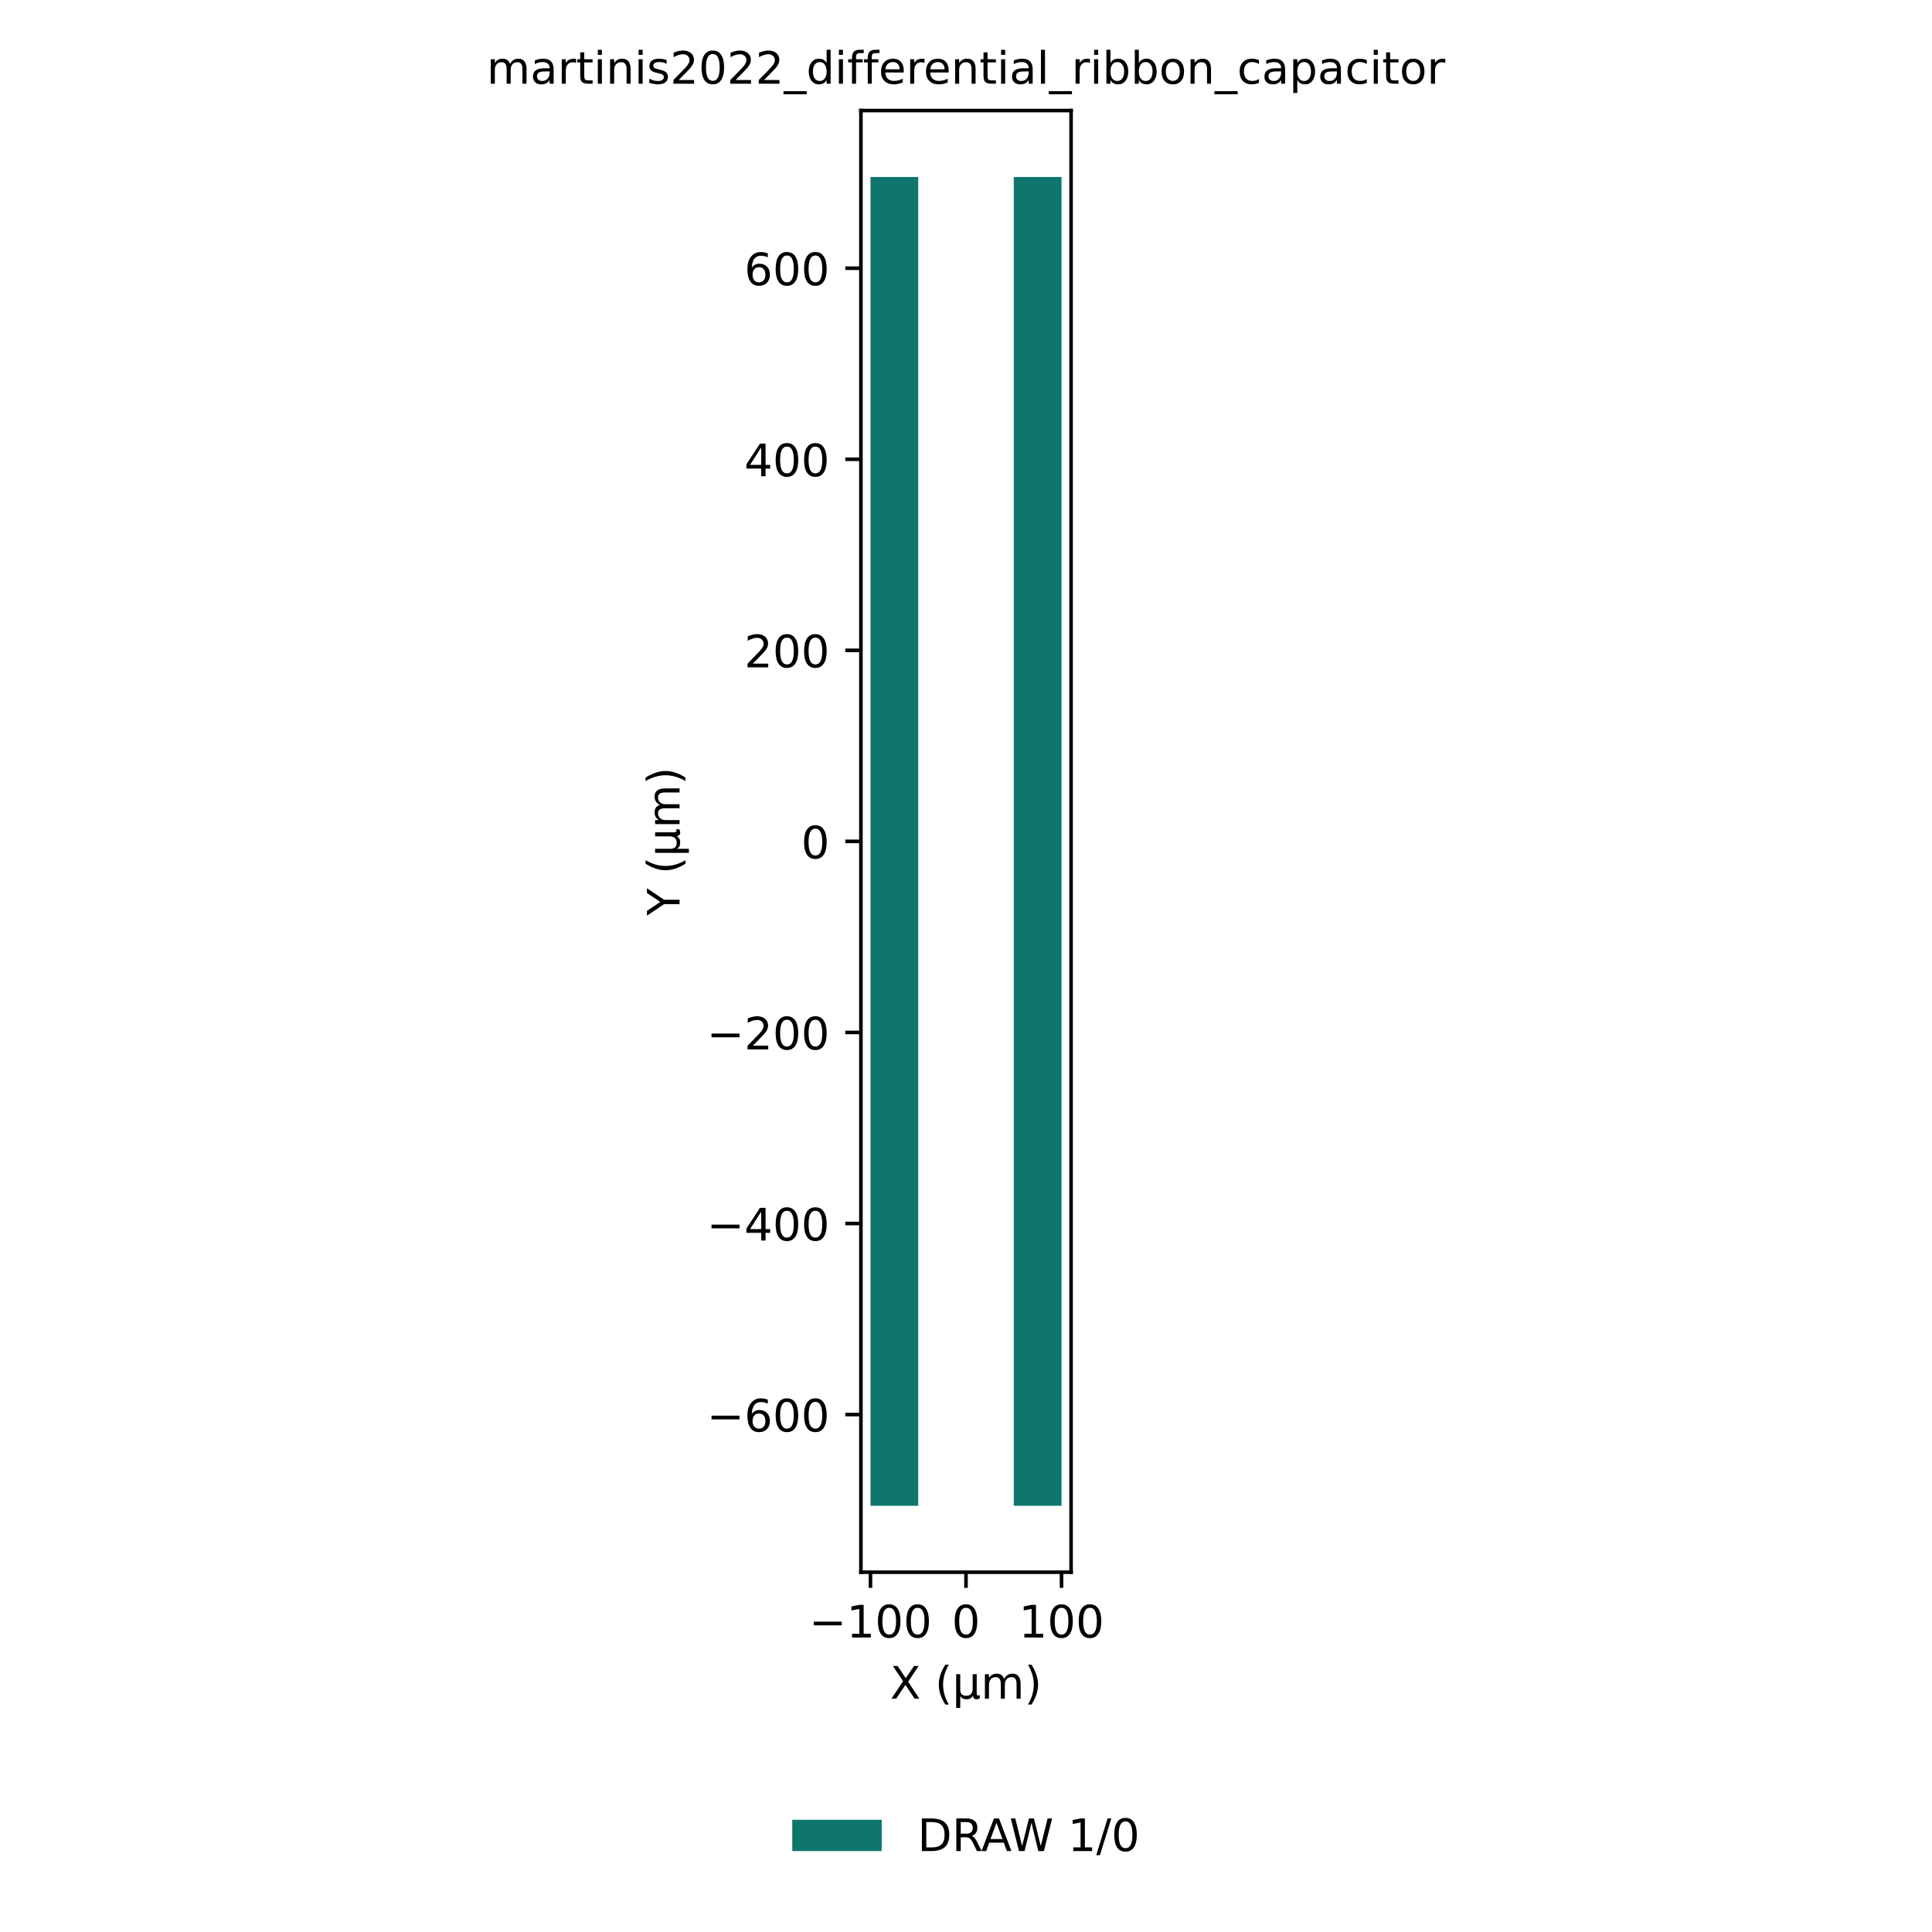
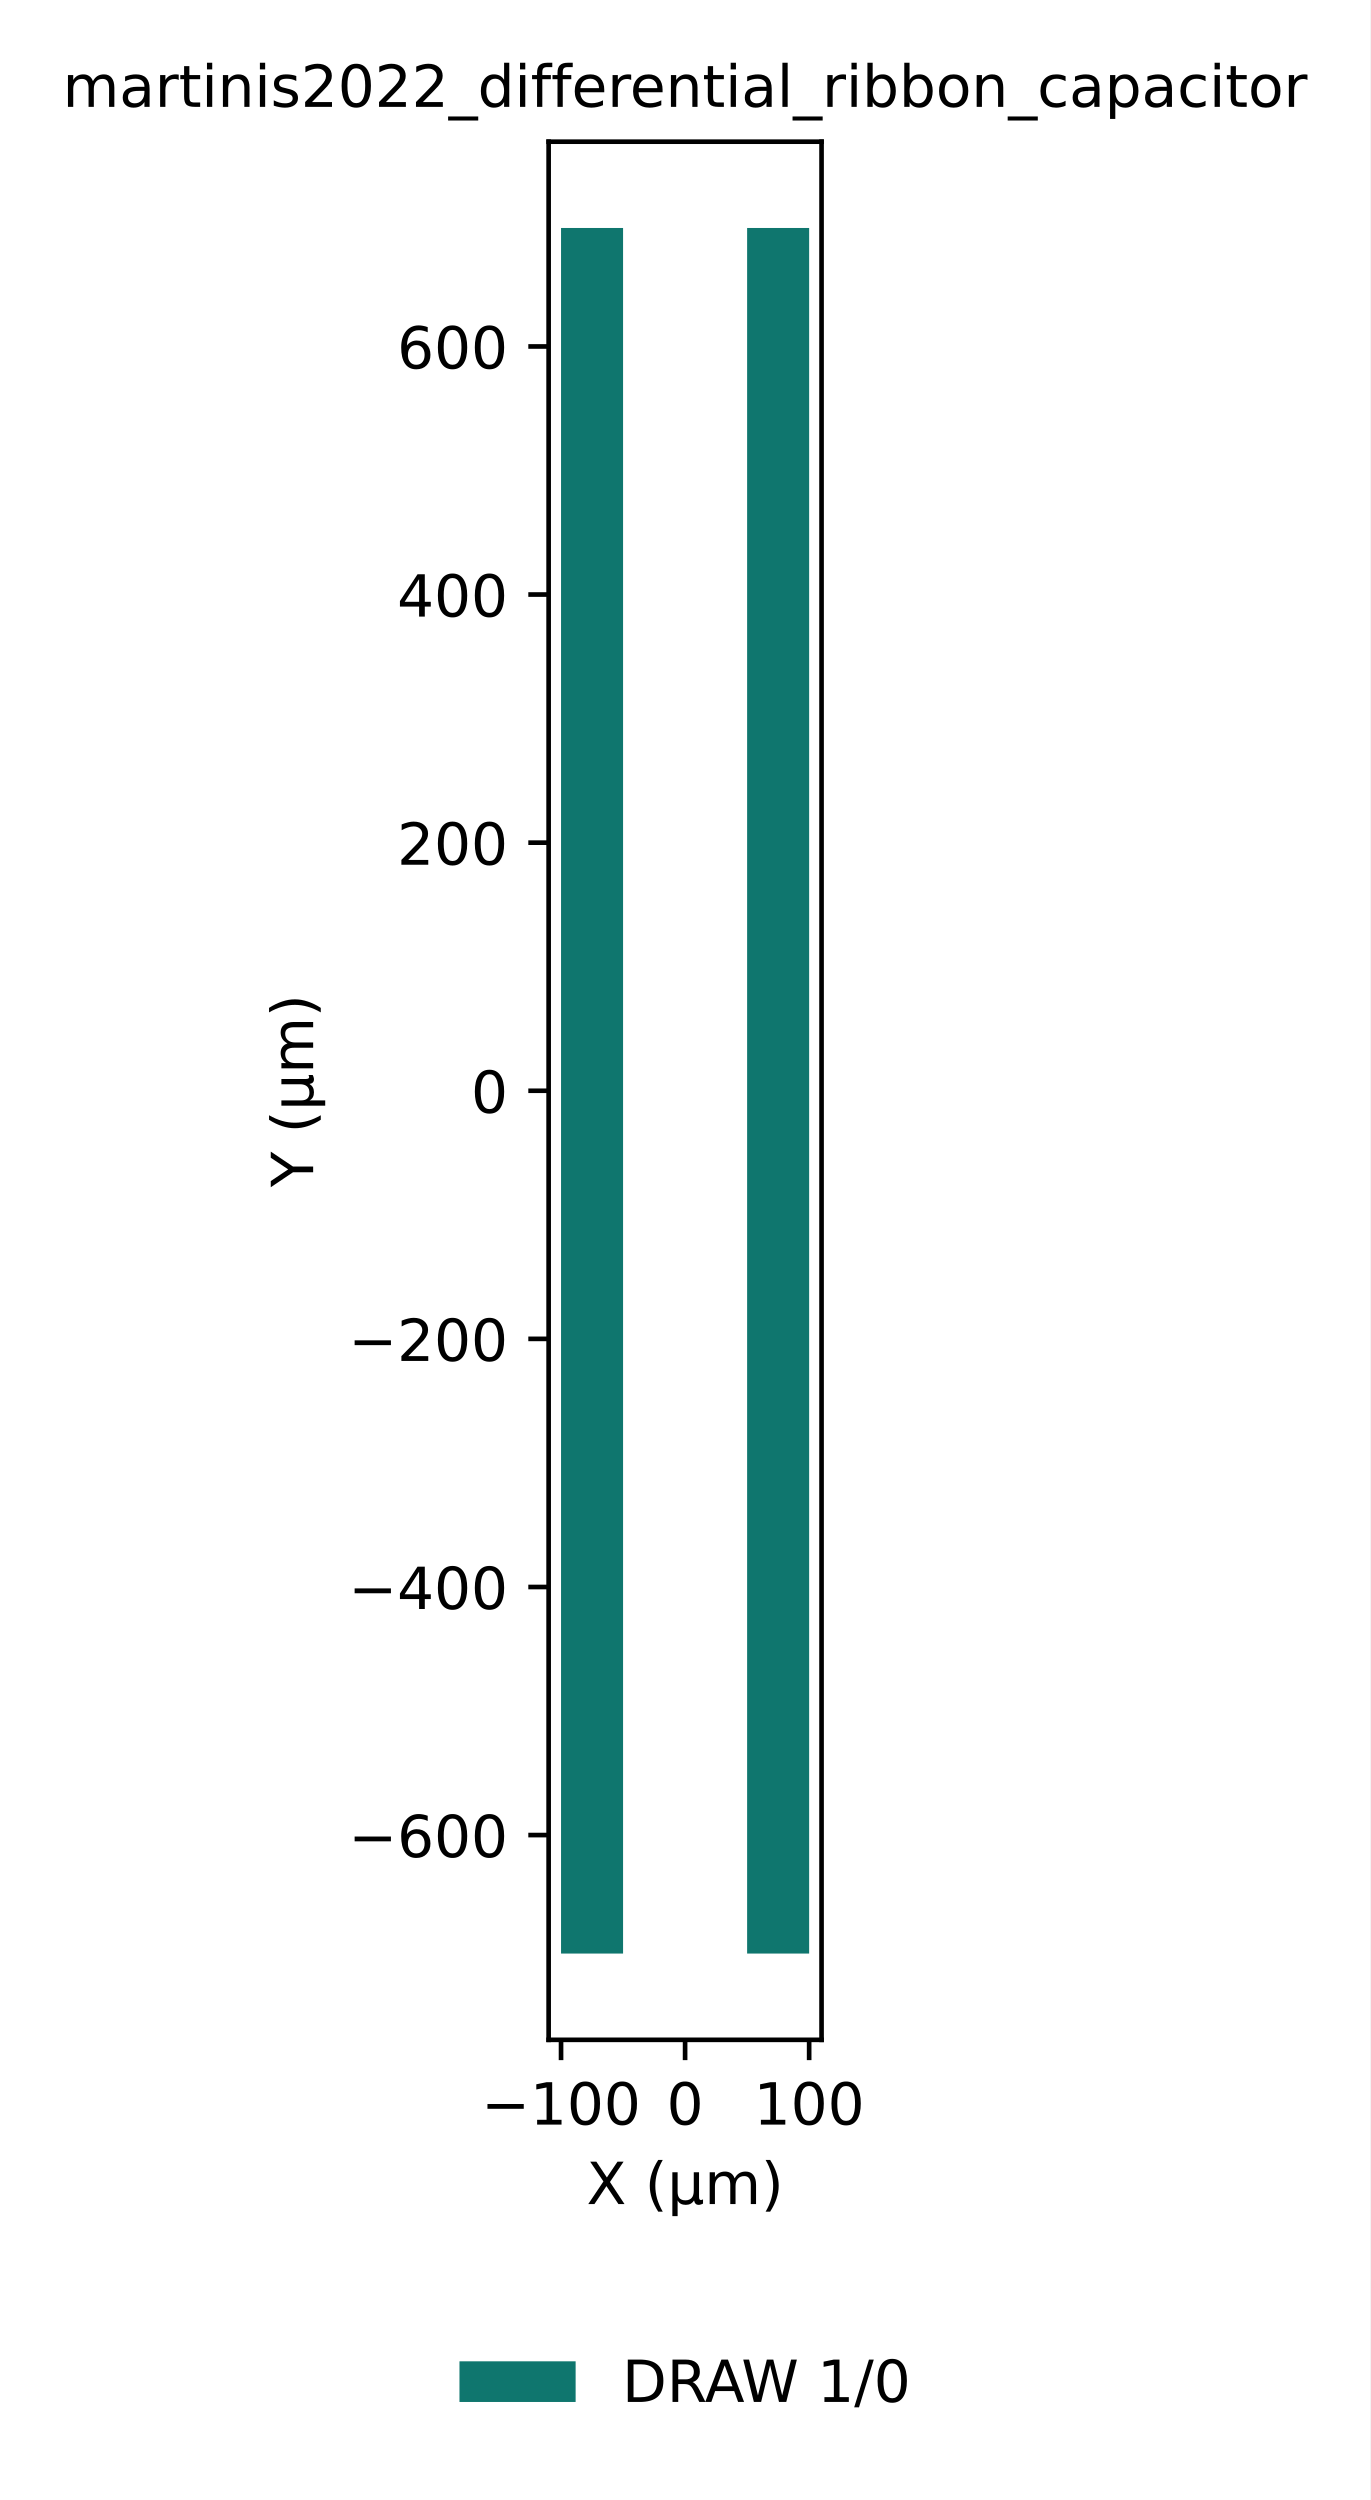
- <svg xmlns="http://www.w3.org/2000/svg" xmlns:xlink="http://www.w3.org/1999/xlink" width="432pt" height="432pt" viewBox="0 0 432 432" version="1.1">
+ <svg xmlns="http://www.w3.org/2000/svg" xmlns:xlink="http://www.w3.org/1999/xlink" width="235.927pt" height="430.463pt" viewBox="0 0 235.927 430.463" version="1.1">
  <defs>
    <style type="text/css">*{stroke-linejoin: round; stroke-linecap: butt}</style>
  </defs>
  <g id="figure_1">
    <g id="patch_1">
-       <path d="M 0 432  L 432 432  L 432 0  L 0 0  z " style="fill: #ffffff" />
+       <path d="M 0 430.463  L 235.927 430.463  L 235.927 0  L 0 0  z " style="fill: #ffffff" />
    </g>
    <g id="axes_1">
      <g id="patch_2">
-         <path d="M 192.504 351.55  L 239.496 351.55  L 239.496 24.72  L 192.504 24.72  z " style="fill: #ffffff" />
+         <path d="M 94.467 351.229  L 141.459 351.229  L 141.459 24.398  L 94.467 24.398  z " style="fill: #ffffff" />
      </g>
      <g id="patch_3">
-         <path d="M 194.64 336.694  L 194.64 39.576  L 205.32 39.576  L 205.32 336.694  z M 226.68 336.694  L 226.68 39.576  L 237.36 39.576  L 237.36 336.694  z " clip-path="url(#p704edc7fbc)" style="fill: #0f766e" />
+         <path d="M 96.603 336.373  L 96.603 39.254  L 107.283 39.254  L 107.283 336.373  z M 128.643 336.373  L 128.643 39.254  L 139.323 39.254  L 139.323 336.373  z " clip-path="url(#p6067852e40)" style="fill: #0f766e" />
      </g>
      <g id="matplotlib.axis_1">
        <g id="xtick_1">
          <g id="line2d_1">
            <defs>
              <path id="mcb5018c08f" d="M 0 0  L 0 3.5  " style="stroke: #000000; stroke-width: 0.8" />
            </defs>
            <g>
-               <use xlink:href="#mcb5018c08f" x="194.64" y="351.55" style="stroke: #000000; stroke-width: 0.8" />
+               <use xlink:href="#mcb5018c08f" x="96.603" y="351.229" style="stroke: #000000; stroke-width: 0.8" />
            </g>
          </g>
          <g id="text_1">
-             <text style="font-size: 10px; font-family: 'DejaVu Sans', 'Bitstream Vera Sans', 'Computer Modern Sans Serif', 'Lucida Grande', 'Verdana', 'Geneva', 'Lucid', 'Arial', 'Helvetica', 'Avant Garde', sans-serif; text-anchor: middle" x="194.64" y="366.149" transform="rotate(-0 194.6399 366.1488)">−100</text>
+             <text style="font-size: 10px; font-family: 'DejaVu Sans', 'Bitstream Vera Sans', 'Computer Modern Sans Serif', 'Lucida Grande', 'Verdana', 'Geneva', 'Lucid', 'Arial', 'Helvetica', 'Avant Garde', sans-serif; text-anchor: middle" x="96.603" y="365.827" transform="rotate(-0 96.60321 365.8273)">−100</text>
          </g>
        </g>
        <g id="xtick_2">
          <g id="line2d_2">
            <g>
-               <use xlink:href="#mcb5018c08f" x="216" y="351.55" style="stroke: #000000; stroke-width: 0.8" />
+               <use xlink:href="#mcb5018c08f" x="117.963" y="351.229" style="stroke: #000000; stroke-width: 0.8" />
            </g>
          </g>
          <g id="text_2">
-             <text style="font-size: 10px; font-family: 'DejaVu Sans', 'Bitstream Vera Sans', 'Computer Modern Sans Serif', 'Lucida Grande', 'Verdana', 'Geneva', 'Lucid', 'Arial', 'Helvetica', 'Avant Garde', sans-serif; text-anchor: middle" x="216" y="366.149" transform="rotate(-0 216 366.1488)">0</text>
+             <text style="font-size: 10px; font-family: 'DejaVu Sans', 'Bitstream Vera Sans', 'Computer Modern Sans Serif', 'Lucida Grande', 'Verdana', 'Geneva', 'Lucid', 'Arial', 'Helvetica', 'Avant Garde', sans-serif; text-anchor: middle" x="117.963" y="365.827" transform="rotate(-0 117.9633 365.8273)">0</text>
          </g>
        </g>
        <g id="xtick_3">
          <g id="line2d_3">
            <g>
-               <use xlink:href="#mcb5018c08f" x="237.36" y="351.55" style="stroke: #000000; stroke-width: 0.8" />
+               <use xlink:href="#mcb5018c08f" x="139.323" y="351.229" style="stroke: #000000; stroke-width: 0.8" />
            </g>
          </g>
          <g id="text_3">
-             <text style="font-size: 10px; font-family: 'DejaVu Sans', 'Bitstream Vera Sans', 'Computer Modern Sans Serif', 'Lucida Grande', 'Verdana', 'Geneva', 'Lucid', 'Arial', 'Helvetica', 'Avant Garde', sans-serif; text-anchor: middle" x="237.36" y="366.149" transform="rotate(-0 237.3601 366.1488)">100</text>
+             <text style="font-size: 10px; font-family: 'DejaVu Sans', 'Bitstream Vera Sans', 'Computer Modern Sans Serif', 'Lucida Grande', 'Verdana', 'Geneva', 'Lucid', 'Arial', 'Helvetica', 'Avant Garde', sans-serif; text-anchor: middle" x="139.323" y="365.827" transform="rotate(-0 139.3233 365.8273)">100</text>
          </g>
        </g>
        <g id="text_4">
-           <text style="font-size: 10px; font-family: 'DejaVu Sans', 'Bitstream Vera Sans', 'Computer Modern Sans Serif', 'Lucida Grande', 'Verdana', 'Geneva', 'Lucid', 'Arial', 'Helvetica', 'Avant Garde', sans-serif; text-anchor: middle" x="216" y="379.827" transform="rotate(-0 216 379.827)">X (µm)</text>
+           <text style="font-size: 10px; font-family: 'DejaVu Sans', 'Bitstream Vera Sans', 'Computer Modern Sans Serif', 'Lucida Grande', 'Verdana', 'Geneva', 'Lucid', 'Arial', 'Helvetica', 'Avant Garde', sans-serif; text-anchor: middle" x="117.963" y="379.505" transform="rotate(-0 117.9633 379.5054)">X (µm)</text>
        </g>
      </g>
      <g id="matplotlib.axis_2">
        <g id="ytick_1">
          <g id="line2d_4">
            <defs>
              <path id="meb83469c67" d="M 0 0  L -3.5 0  " style="stroke: #000000; stroke-width: 0.8" />
            </defs>
            <g>
-               <use xlink:href="#meb83469c67" x="192.504" y="316.296" style="stroke: #000000; stroke-width: 0.8" />
+               <use xlink:href="#meb83469c67" x="94.467" y="315.974" style="stroke: #000000; stroke-width: 0.8" />
            </g>
          </g>
          <g id="text_5">
-             <text style="font-size: 10px; font-family: 'DejaVu Sans', 'Bitstream Vera Sans', 'Computer Modern Sans Serif', 'Lucida Grande', 'Verdana', 'Geneva', 'Lucid', 'Arial', 'Helvetica', 'Avant Garde', sans-serif; text-anchor: end" x="185.504" y="320.095" transform="rotate(-0 185.5039 320.0948)">−600</text>
+             <text style="font-size: 10px; font-family: 'DejaVu Sans', 'Bitstream Vera Sans', 'Computer Modern Sans Serif', 'Lucida Grande', 'Verdana', 'Geneva', 'Lucid', 'Arial', 'Helvetica', 'Avant Garde', sans-serif; text-anchor: end" x="87.467" y="319.773" transform="rotate(-0 87.46721 319.7733)">−600</text>
          </g>
        </g>
        <g id="ytick_2">
          <g id="line2d_5">
            <g>
-               <use xlink:href="#meb83469c67" x="192.504" y="273.575" style="stroke: #000000; stroke-width: 0.8" />
+               <use xlink:href="#meb83469c67" x="94.467" y="273.254" style="stroke: #000000; stroke-width: 0.8" />
            </g>
          </g>
          <g id="text_6">
-             <text style="font-size: 10px; font-family: 'DejaVu Sans', 'Bitstream Vera Sans', 'Computer Modern Sans Serif', 'Lucida Grande', 'Verdana', 'Geneva', 'Lucid', 'Arial', 'Helvetica', 'Avant Garde', sans-serif; text-anchor: end" x="185.504" y="277.375" transform="rotate(-0 185.5039 277.3747)">−400</text>
+             <text style="font-size: 10px; font-family: 'DejaVu Sans', 'Bitstream Vera Sans', 'Computer Modern Sans Serif', 'Lucida Grande', 'Verdana', 'Geneva', 'Lucid', 'Arial', 'Helvetica', 'Avant Garde', sans-serif; text-anchor: end" x="87.467" y="277.053" transform="rotate(-0 87.46721 277.0531)">−400</text>
          </g>
        </g>
        <g id="ytick_3">
          <g id="line2d_6">
            <g>
-               <use xlink:href="#meb83469c67" x="192.504" y="230.855" style="stroke: #000000; stroke-width: 0.8" />
+               <use xlink:href="#meb83469c67" x="94.467" y="230.534" style="stroke: #000000; stroke-width: 0.8" />
            </g>
          </g>
          <g id="text_7">
-             <text style="font-size: 10px; font-family: 'DejaVu Sans', 'Bitstream Vera Sans', 'Computer Modern Sans Serif', 'Lucida Grande', 'Verdana', 'Geneva', 'Lucid', 'Arial', 'Helvetica', 'Avant Garde', sans-serif; text-anchor: end" x="185.504" y="234.655" transform="rotate(-0 185.5039 234.6546)">−200</text>
+             <text style="font-size: 10px; font-family: 'DejaVu Sans', 'Bitstream Vera Sans', 'Computer Modern Sans Serif', 'Lucida Grande', 'Verdana', 'Geneva', 'Lucid', 'Arial', 'Helvetica', 'Avant Garde', sans-serif; text-anchor: end" x="87.467" y="234.333" transform="rotate(-0 87.46721 234.333)">−200</text>
          </g>
        </g>
        <g id="ytick_4">
          <g id="line2d_7">
            <g>
-               <use xlink:href="#meb83469c67" x="192.504" y="188.135" style="stroke: #000000; stroke-width: 0.8" />
+               <use xlink:href="#meb83469c67" x="94.467" y="187.814" style="stroke: #000000; stroke-width: 0.8" />
            </g>
          </g>
          <g id="text_8">
-             <text style="font-size: 10px; font-family: 'DejaVu Sans', 'Bitstream Vera Sans', 'Computer Modern Sans Serif', 'Lucida Grande', 'Verdana', 'Geneva', 'Lucid', 'Arial', 'Helvetica', 'Avant Garde', sans-serif; text-anchor: end" x="185.504" y="191.934" transform="rotate(-0 185.5039 191.9344)">0</text>
+             <text style="font-size: 10px; font-family: 'DejaVu Sans', 'Bitstream Vera Sans', 'Computer Modern Sans Serif', 'Lucida Grande', 'Verdana', 'Geneva', 'Lucid', 'Arial', 'Helvetica', 'Avant Garde', sans-serif; text-anchor: end" x="87.467" y="191.613" transform="rotate(-0 87.46721 191.6129)">0</text>
          </g>
        </g>
        <g id="ytick_5">
          <g id="line2d_8">
            <g>
-               <use xlink:href="#meb83469c67" x="192.504" y="145.415" style="stroke: #000000; stroke-width: 0.8" />
+               <use xlink:href="#meb83469c67" x="94.467" y="145.094" style="stroke: #000000; stroke-width: 0.8" />
            </g>
          </g>
          <g id="text_9">
-             <text style="font-size: 10px; font-family: 'DejaVu Sans', 'Bitstream Vera Sans', 'Computer Modern Sans Serif', 'Lucida Grande', 'Verdana', 'Geneva', 'Lucid', 'Arial', 'Helvetica', 'Avant Garde', sans-serif; text-anchor: end" x="185.504" y="149.214" transform="rotate(-0 185.5039 149.2143)">200</text>
+             <text style="font-size: 10px; font-family: 'DejaVu Sans', 'Bitstream Vera Sans', 'Computer Modern Sans Serif', 'Lucida Grande', 'Verdana', 'Geneva', 'Lucid', 'Arial', 'Helvetica', 'Avant Garde', sans-serif; text-anchor: end" x="87.467" y="148.893" transform="rotate(-0 87.46721 148.8927)">200</text>
          </g>
        </g>
        <g id="ytick_6">
          <g id="line2d_9">
            <g>
-               <use xlink:href="#meb83469c67" x="192.504" y="102.695" style="stroke: #000000; stroke-width: 0.8" />
+               <use xlink:href="#meb83469c67" x="94.467" y="102.373" style="stroke: #000000; stroke-width: 0.8" />
            </g>
          </g>
          <g id="text_10">
-             <text style="font-size: 10px; font-family: 'DejaVu Sans', 'Bitstream Vera Sans', 'Computer Modern Sans Serif', 'Lucida Grande', 'Verdana', 'Geneva', 'Lucid', 'Arial', 'Helvetica', 'Avant Garde', sans-serif; text-anchor: end" x="185.504" y="106.494" transform="rotate(-0 185.5039 106.4941)">400</text>
+             <text style="font-size: 10px; font-family: 'DejaVu Sans', 'Bitstream Vera Sans', 'Computer Modern Sans Serif', 'Lucida Grande', 'Verdana', 'Geneva', 'Lucid', 'Arial', 'Helvetica', 'Avant Garde', sans-serif; text-anchor: end" x="87.467" y="106.173" transform="rotate(-0 87.46721 106.1726)">400</text>
          </g>
        </g>
        <g id="ytick_7">
          <g id="line2d_10">
            <g>
-               <use xlink:href="#meb83469c67" x="192.504" y="59.975" style="stroke: #000000; stroke-width: 0.8" />
+               <use xlink:href="#meb83469c67" x="94.467" y="59.653" style="stroke: #000000; stroke-width: 0.8" />
            </g>
          </g>
          <g id="text_11">
-             <text style="font-size: 10px; font-family: 'DejaVu Sans', 'Bitstream Vera Sans', 'Computer Modern Sans Serif', 'Lucida Grande', 'Verdana', 'Geneva', 'Lucid', 'Arial', 'Helvetica', 'Avant Garde', sans-serif; text-anchor: end" x="185.504" y="63.774" transform="rotate(-0 185.5039 63.77401)">600</text>
+             <text style="font-size: 10px; font-family: 'DejaVu Sans', 'Bitstream Vera Sans', 'Computer Modern Sans Serif', 'Lucida Grande', 'Verdana', 'Geneva', 'Lucid', 'Arial', 'Helvetica', 'Avant Garde', sans-serif; text-anchor: end" x="87.467" y="63.452" transform="rotate(-0 87.46721 63.45245)">600</text>
          </g>
        </g>
        <g id="text_12">
-           <text style="font-size: 10px; font-family: 'DejaVu Sans', 'Bitstream Vera Sans', 'Computer Modern Sans Serif', 'Lucida Grande', 'Verdana', 'Geneva', 'Lucid', 'Arial', 'Helvetica', 'Avant Garde', sans-serif; text-anchor: middle" x="151.957" y="188.135" transform="rotate(-90 151.9571 188.1352)">Y (µm)</text>
+           <text style="font-size: 10px; font-family: 'DejaVu Sans', 'Bitstream Vera Sans', 'Computer Modern Sans Serif', 'Lucida Grande', 'Verdana', 'Geneva', 'Lucid', 'Arial', 'Helvetica', 'Avant Garde', sans-serif; text-anchor: middle" x="53.92" y="187.814" transform="rotate(-90 53.92033 187.8136)">Y (µm)</text>
        </g>
      </g>
      <g id="patch_4">
-         <path d="M 192.504 351.55  L 192.504 24.72  " style="fill: none; stroke: #000000; stroke-width: 0.8; stroke-linejoin: miter; stroke-linecap: square" />
+         <path d="M 94.467 351.229  L 94.467 24.398  " style="fill: none; stroke: #000000; stroke-width: 0.8; stroke-linejoin: miter; stroke-linecap: square" />
      </g>
      <g id="patch_5">
-         <path d="M 239.496 351.55  L 239.496 24.72  " style="fill: none; stroke: #000000; stroke-width: 0.8; stroke-linejoin: miter; stroke-linecap: square" />
+         <path d="M 141.459 351.229  L 141.459 24.398  " style="fill: none; stroke: #000000; stroke-width: 0.8; stroke-linejoin: miter; stroke-linecap: square" />
      </g>
      <g id="patch_6">
-         <path d="M 192.504 351.55  L 239.496 351.55  " style="fill: none; stroke: #000000; stroke-width: 0.8; stroke-linejoin: miter; stroke-linecap: square" />
+         <path d="M 94.467 351.229  L 141.459 351.229  " style="fill: none; stroke: #000000; stroke-width: 0.8; stroke-linejoin: miter; stroke-linecap: square" />
      </g>
      <g id="patch_7">
-         <path d="M 192.504 24.72  L 239.496 24.72  " style="fill: none; stroke: #000000; stroke-width: 0.8; stroke-linejoin: miter; stroke-linecap: square" />
+         <path d="M 94.467 24.398  L 141.459 24.398  " style="fill: none; stroke: #000000; stroke-width: 0.8; stroke-linejoin: miter; stroke-linecap: square" />
      </g>
      <g id="text_13">
-         <text style="font-size: 10px; font-family: 'DejaVu Sans', 'Bitstream Vera Sans', 'Computer Modern Sans Serif', 'Lucida Grande', 'Verdana', 'Geneva', 'Lucid', 'Arial', 'Helvetica', 'Avant Garde', sans-serif; text-anchor: middle" x="216" y="18.72" transform="rotate(-0 216 18.72)">martinis2022_differential_ribbon_capacitor</text>
+         <text style="font-size: 10px; font-family: 'DejaVu Sans', 'Bitstream Vera Sans', 'Computer Modern Sans Serif', 'Lucida Grande', 'Verdana', 'Geneva', 'Lucid', 'Arial', 'Helvetica', 'Avant Garde', sans-serif; text-anchor: middle" x="117.963" y="18.398" transform="rotate(-0 117.9633 18.39844)">martinis2022_differential_ribbon_capacitor</text>
      </g>
      <g id="legend_1">
        <g id="patch_8">
-           <path d="M 177.151 413.905  L 197.151 413.905  L 197.151 406.905  L 177.151 406.905  z " style="fill: #0f766e" />
+           <path d="M 79.114 413.584  L 99.114 413.584  L 99.114 406.584  L 79.114 406.584  z " style="fill: #0f766e" />
        </g>
        <g id="text_14">
-           <text style="font-size: 10px; font-family: 'DejaVu Sans', 'Bitstream Vera Sans', 'Computer Modern Sans Serif', 'Lucida Grande', 'Verdana', 'Geneva', 'Lucid', 'Arial', 'Helvetica', 'Avant Garde', sans-serif; text-anchor: start" x="205.151" y="413.905" transform="rotate(-0 205.1508 413.9051)">DRAW 1/0</text>
+           <text style="font-size: 10px; font-family: 'DejaVu Sans', 'Bitstream Vera Sans', 'Computer Modern Sans Serif', 'Lucida Grande', 'Verdana', 'Geneva', 'Lucid', 'Arial', 'Helvetica', 'Avant Garde', sans-serif; text-anchor: start" x="107.114" y="413.584" transform="rotate(-0 107.1141 413.5835)">DRAW 1/0</text>
        </g>
      </g>
    </g>
  </g>
  <defs>
-     <clipPath id="p704edc7fbc">
-       <rect x="192.504" y="24.72" width="46.992" height="326.83" />
+     <clipPath id="p6067852e40">
+       <rect x="94.467" y="24.398" width="46.992" height="326.83" />
    </clipPath>
  </defs>
</svg>
